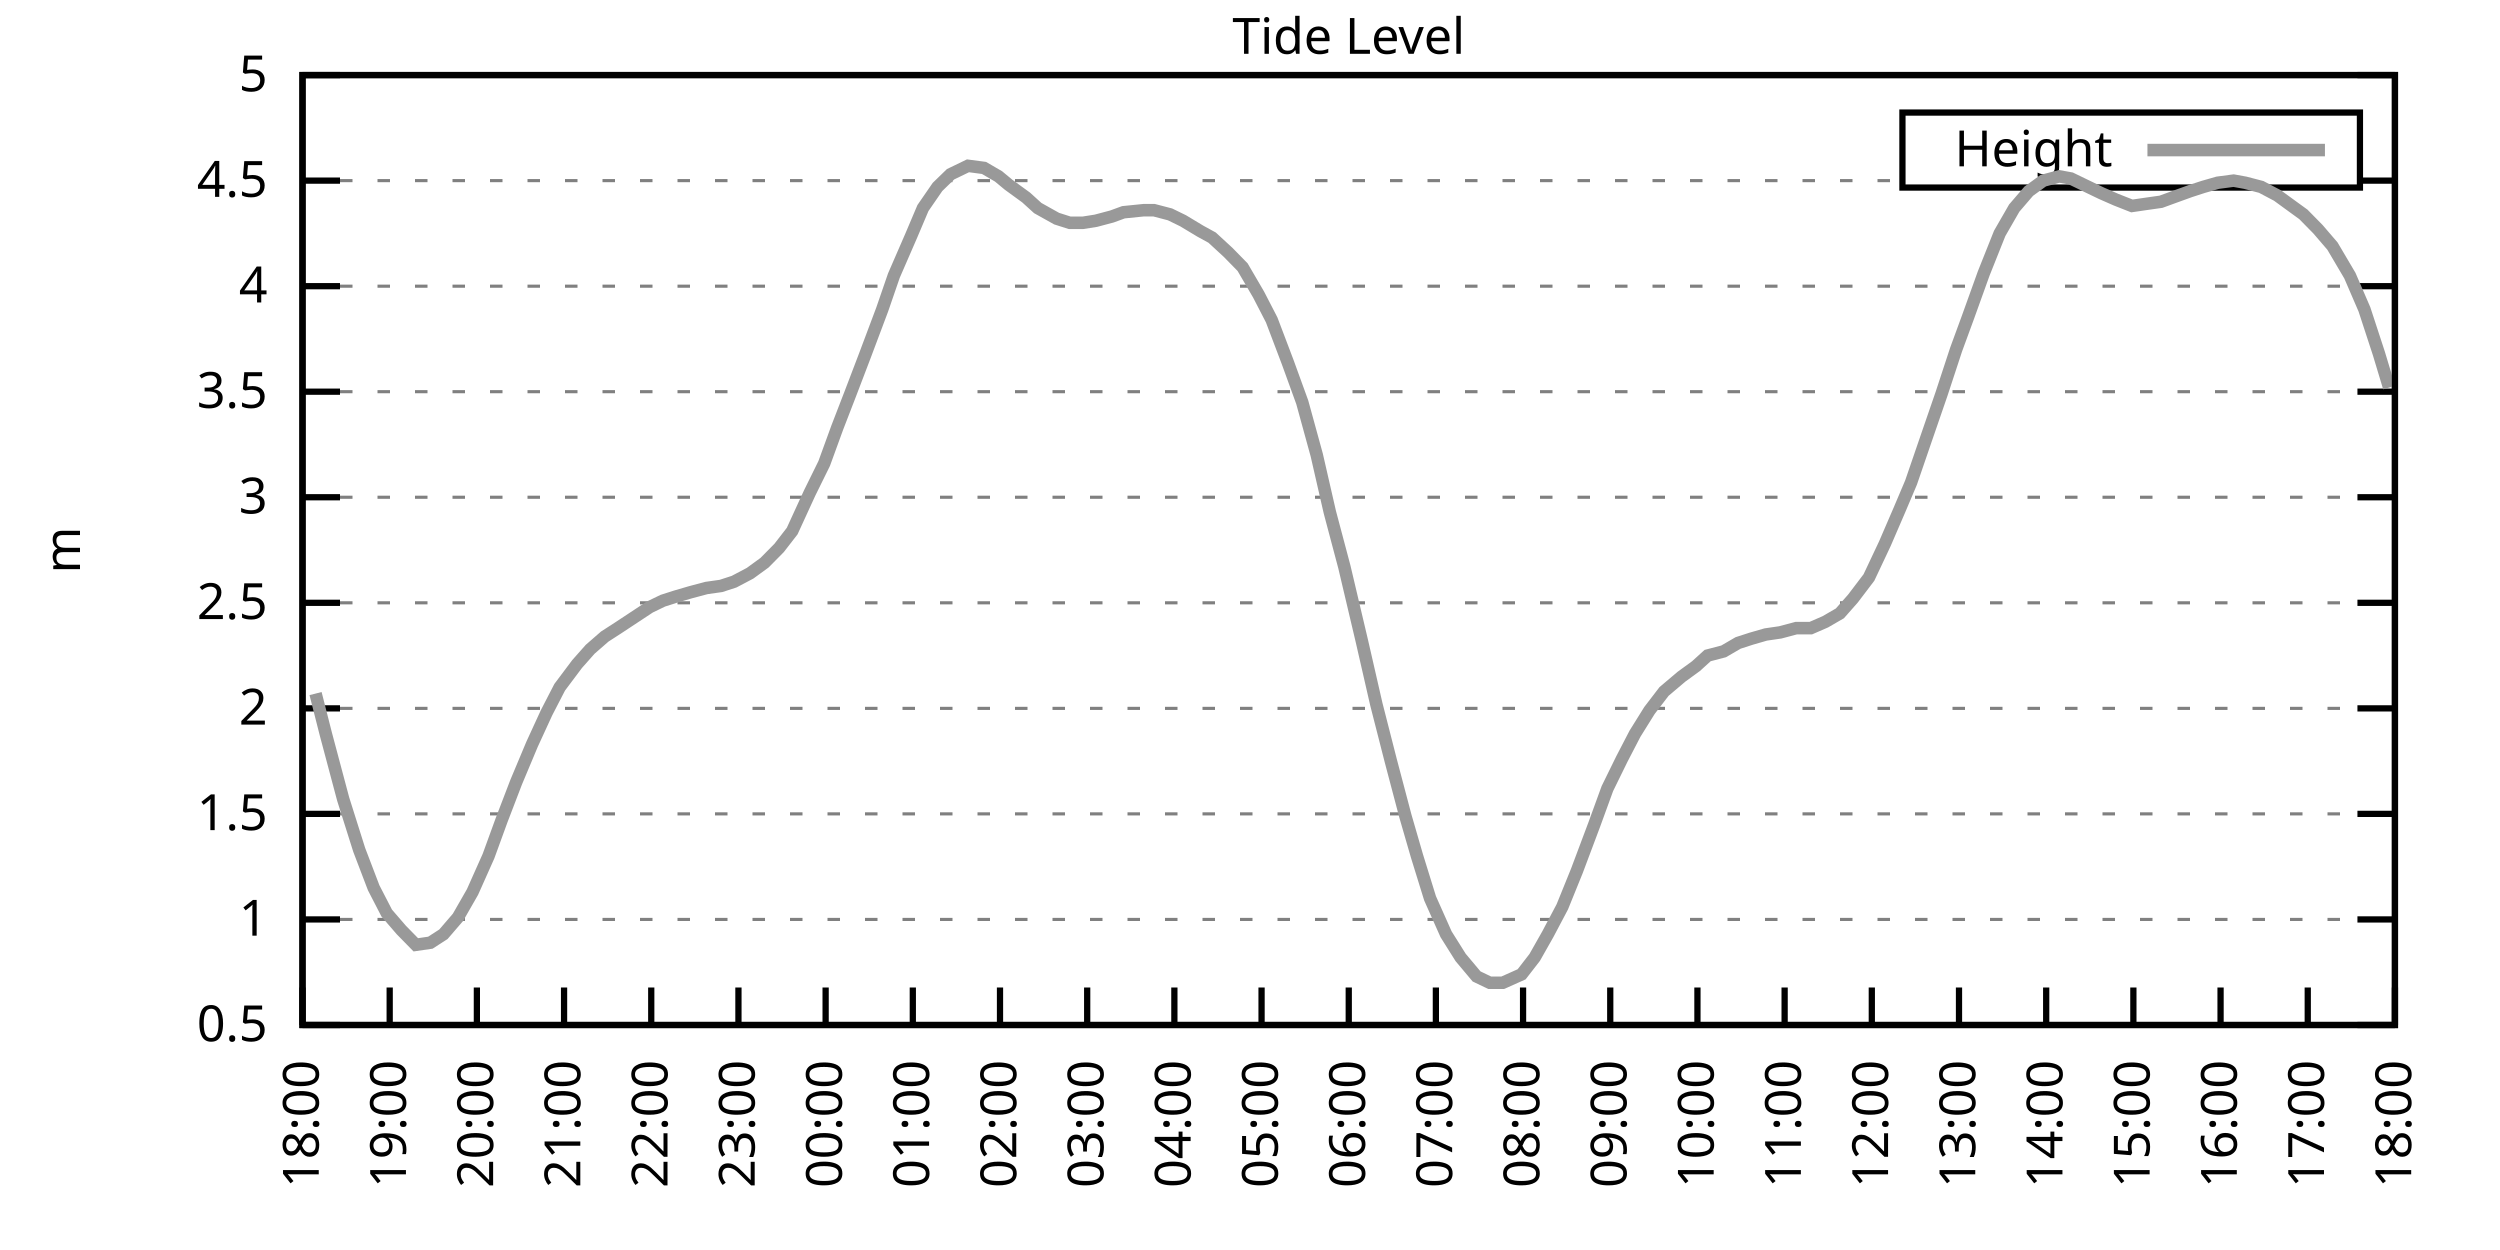
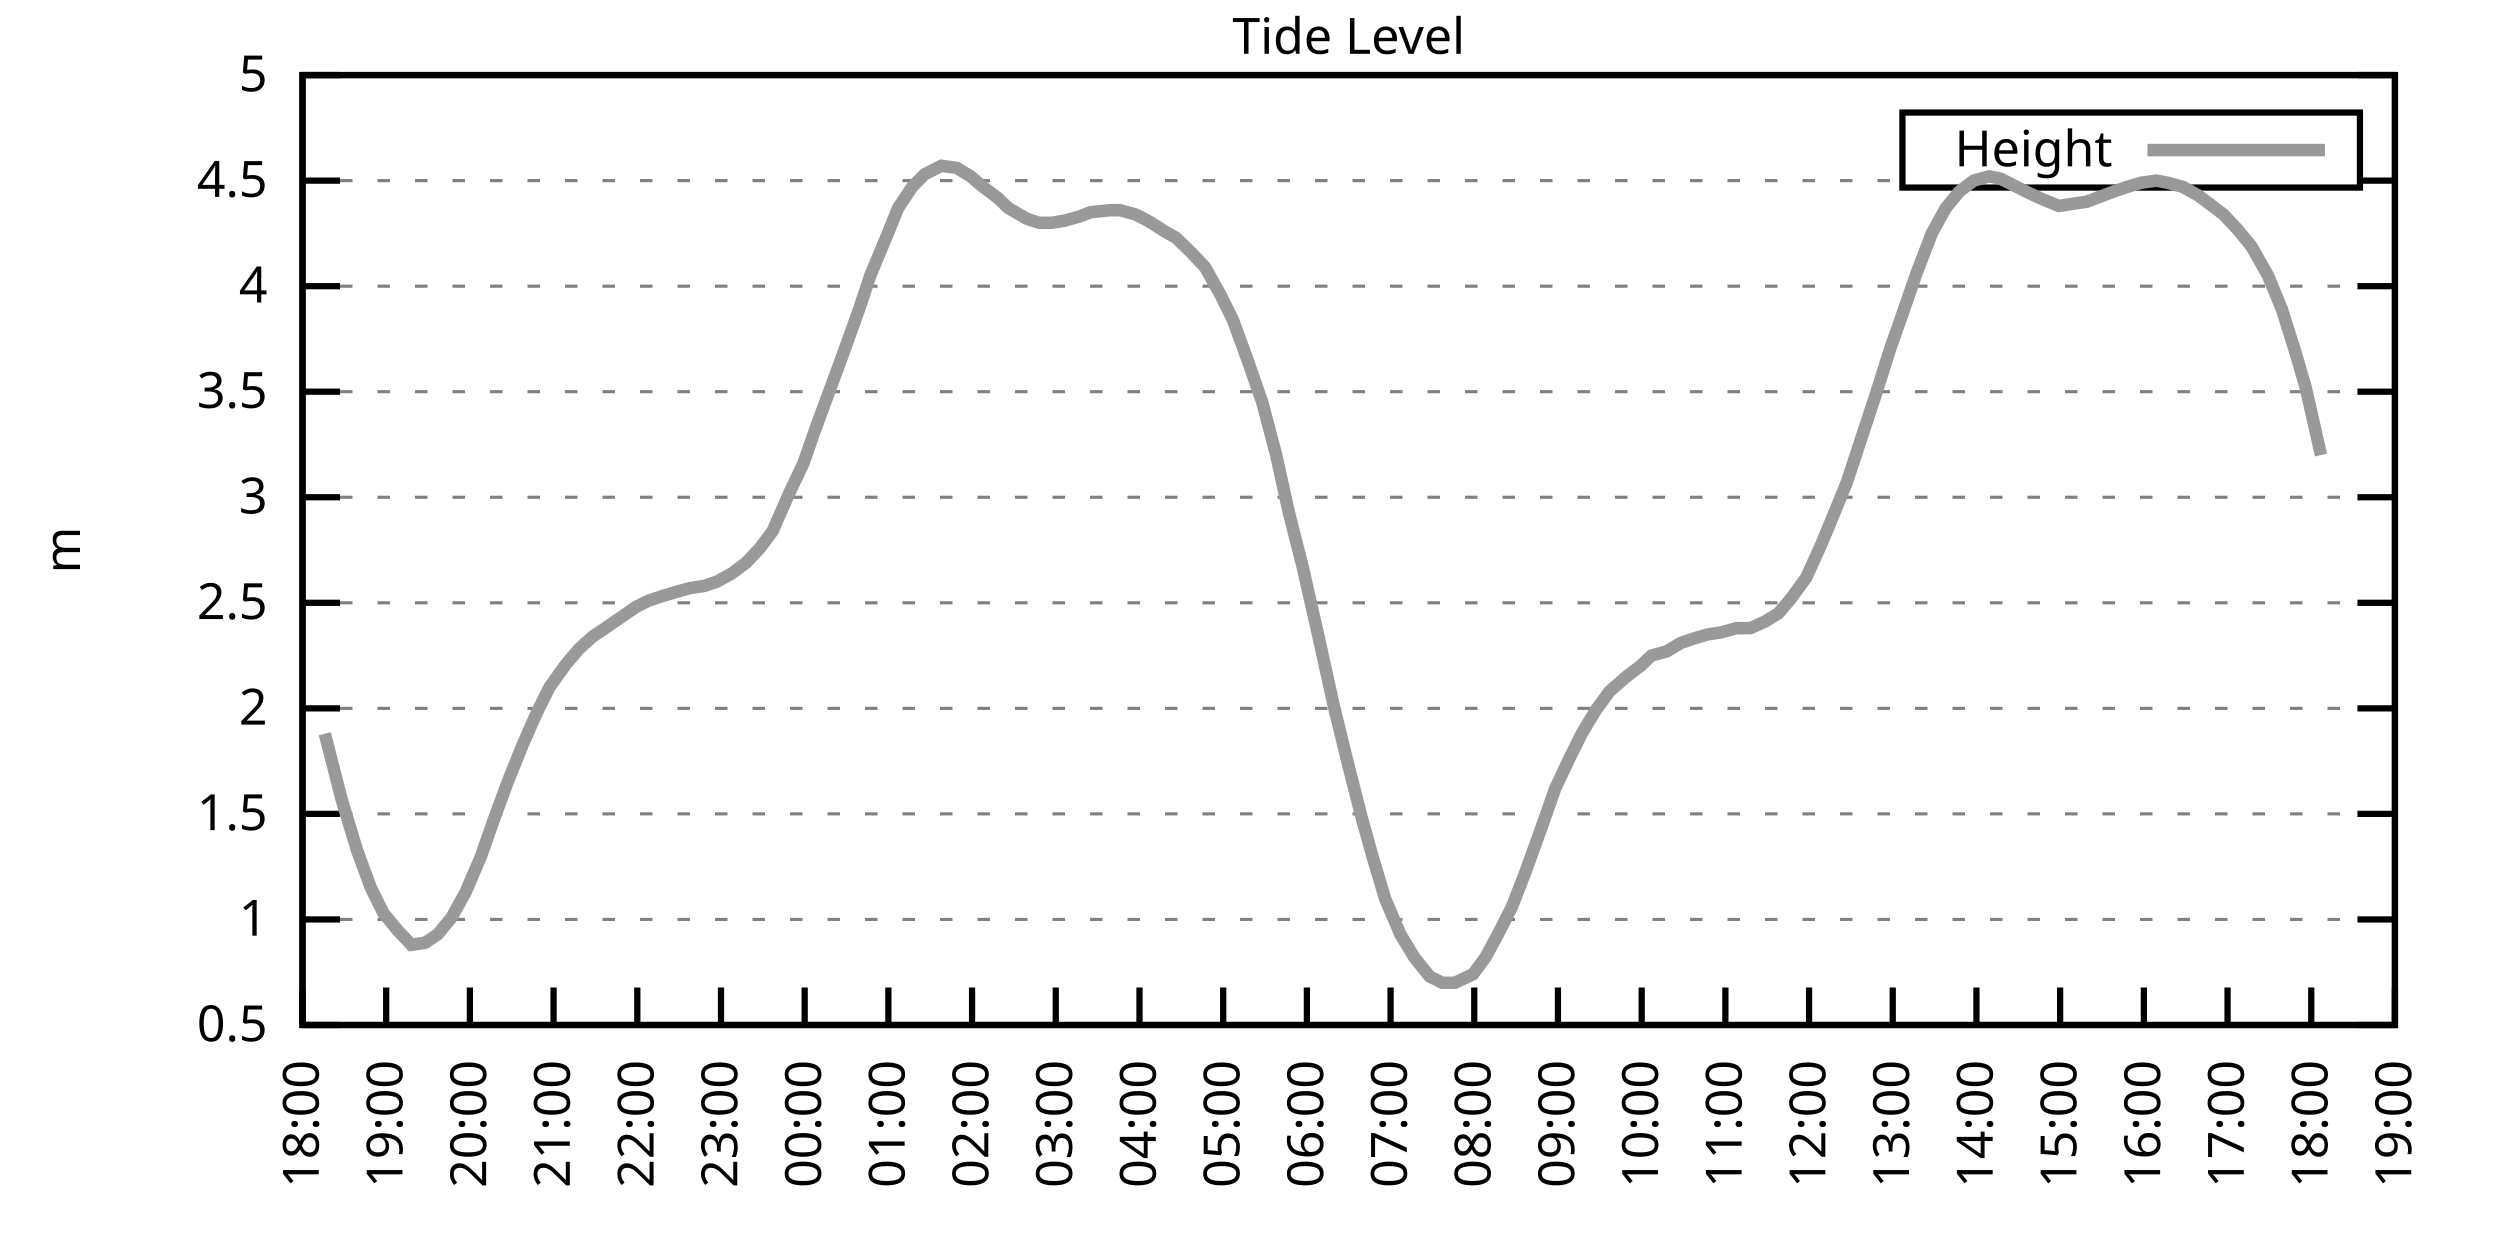
<svg xmlns="http://www.w3.org/2000/svg" xmlns:xlink="http://www.w3.org/1999/xlink" width="400" height="200" viewBox="0 0 400 200">
  <g id="gnuplot_canvas">
    <rect x="0" y="0" width="400" height="200" fill="none" />
    <defs>
      <circle id="gpDot" r="0.5" stroke-width="0.5" stroke="currentColor" />
      <path id="gpPt0" stroke-width="0.333" stroke="currentColor" d="M-1,0 h2 M0,-1 v2" />
      <path id="gpPt1" stroke-width="0.333" stroke="currentColor" d="M-1,-1 L1,1 M1,-1 L-1,1" />
      <path id="gpPt2" stroke-width="0.333" stroke="currentColor" d="M-1,0 L1,0 M0,-1 L0,1 M-1,-1 L1,1 M-1,1 L1,-1" />
      <rect id="gpPt3" stroke-width="0.333" stroke="currentColor" x="-1" y="-1" width="2" height="2" />
      <rect id="gpPt4" stroke-width="0.333" stroke="currentColor" fill="currentColor" x="-1" y="-1" width="2" height="2" />
      <circle id="gpPt5" stroke-width="0.333" stroke="currentColor" cx="0" cy="0" r="1" />
      <use xlink:href="#gpPt5" id="gpPt6" fill="currentColor" stroke="none" />
      <path id="gpPt7" stroke-width="0.333" stroke="currentColor" d="M0,-1.33 L-1.33,0.67 L1.33,0.67 z" />
      <use xlink:href="#gpPt7" id="gpPt8" fill="currentColor" stroke="none" />
      <use xlink:href="#gpPt7" id="gpPt9" stroke="currentColor" transform="rotate(180)" />
      <use xlink:href="#gpPt9" id="gpPt10" fill="currentColor" stroke="none" />
      <use xlink:href="#gpPt3" id="gpPt11" stroke="currentColor" transform="rotate(45)" />
      <use xlink:href="#gpPt11" id="gpPt12" fill="currentColor" stroke="none" />
      <path id="gpPt13" stroke-width="0.333" stroke="currentColor" d="M0,1.330 L1.265,0.411 L0.782,-1.067 L-0.782,-1.076 L-1.265,0.411 z" />
      <use xlink:href="#gpPt13" id="gpPt14" fill="currentColor" stroke="none" />
      <filter id="textbox" filterUnits="objectBoundingBox" x="0" y="0" height="1" width="1">
        <feFlood flood-color="white" flood-opacity="1" result="bgnd" />
        <feComposite in="SourceGraphic" in2="bgnd" operator="atop" />
      </filter>
      <filter id="greybox" filterUnits="objectBoundingBox" x="0" y="0" height="1" width="1">
        <feFlood flood-color="lightgrey" flood-opacity="1" result="grey" />
        <feComposite in="SourceGraphic" in2="grey" operator="atop" />
      </filter>
    </defs>
    <g fill="none" color="white" stroke="currentColor" stroke-width="1.00" stroke-linecap="butt" stroke-linejoin="miter">
</g>
    <g fill="none" color="black" stroke="currentColor" stroke-width="1.00" stroke-linecap="butt" stroke-linejoin="miter">
      <g stroke="none" shape-rendering="crispEdges">
        <polygon fill="rgb(255, 255, 255)" points="48.40,164.00 383.18,164.00 383.18,12.02 48.40,12.02 " />
      </g>
    </g>
    <g fill="none" color="black" stroke="currentColor" stroke-width="1.00" stroke-linecap="butt" stroke-linejoin="miter">
</g>
    <g fill="none" color="black" stroke="black" stroke-width="0.50" stroke-linecap="butt" stroke-linejoin="miter">
</g>
    <g fill="none" color="gray" stroke="currentColor" stroke-width="0.50" stroke-linecap="butt" stroke-linejoin="miter">
      <path stroke="gray" stroke-dasharray="2,4" class="gridline" d="M48.40,164.00 L383.19,164.00  " />
    </g>
    <g fill="none" color="gray" stroke="gray" stroke-width="1.00" stroke-linecap="butt" stroke-linejoin="miter">
</g>
    <g fill="none" color="black" stroke="currentColor" stroke-width="1.00" stroke-linecap="butt" stroke-linejoin="miter">
      <path stroke="black" d="M48.40,164.00 L54.40,164.00 M383.19,164.00 L377.19,164.00  " />
      <g transform="translate(42.80,166.60)" stroke="none" fill="black" font-family="Sans" font-size="8.00" text-anchor="end">
        <text>
          <tspan font-family="Sans"> 0.5</tspan>
        </text>
      </g>
    </g>
    <g fill="none" color="black" stroke="currentColor" stroke-width="1.00" stroke-linecap="butt" stroke-linejoin="miter">
</g>
    <g fill="none" color="black" stroke="black" stroke-width="0.50" stroke-linecap="butt" stroke-linejoin="miter">
</g>
    <g fill="none" color="gray" stroke="currentColor" stroke-width="0.50" stroke-linecap="butt" stroke-linejoin="miter">
      <path stroke="gray" stroke-dasharray="2,4" class="gridline" d="M48.40,147.11 L383.19,147.11  " />
    </g>
    <g fill="none" color="gray" stroke="gray" stroke-width="1.00" stroke-linecap="butt" stroke-linejoin="miter">
</g>
    <g fill="none" color="black" stroke="currentColor" stroke-width="1.00" stroke-linecap="butt" stroke-linejoin="miter">
      <path stroke="black" d="M48.40,147.11 L54.40,147.11 M383.19,147.11 L377.19,147.11  " />
      <g transform="translate(42.80,149.71)" stroke="none" fill="black" font-family="Sans" font-size="8.00" text-anchor="end">
        <text>
          <tspan font-family="Sans"> 1</tspan>
        </text>
      </g>
    </g>
    <g fill="none" color="black" stroke="currentColor" stroke-width="1.00" stroke-linecap="butt" stroke-linejoin="miter">
</g>
    <g fill="none" color="black" stroke="black" stroke-width="0.50" stroke-linecap="butt" stroke-linejoin="miter">
</g>
    <g fill="none" color="gray" stroke="currentColor" stroke-width="0.50" stroke-linecap="butt" stroke-linejoin="miter">
      <path stroke="gray" stroke-dasharray="2,4" class="gridline" d="M48.40,130.22 L383.19,130.22  " />
    </g>
    <g fill="none" color="gray" stroke="gray" stroke-width="1.00" stroke-linecap="butt" stroke-linejoin="miter">
</g>
    <g fill="none" color="black" stroke="currentColor" stroke-width="1.00" stroke-linecap="butt" stroke-linejoin="miter">
      <path stroke="black" d="M48.40,130.22 L54.40,130.22 M383.19,130.22 L377.19,130.22  " />
      <g transform="translate(42.80,132.82)" stroke="none" fill="black" font-family="Sans" font-size="8.00" text-anchor="end">
        <text>
          <tspan font-family="Sans"> 1.5</tspan>
        </text>
      </g>
    </g>
    <g fill="none" color="black" stroke="currentColor" stroke-width="1.00" stroke-linecap="butt" stroke-linejoin="miter">
</g>
    <g fill="none" color="black" stroke="black" stroke-width="0.50" stroke-linecap="butt" stroke-linejoin="miter">
</g>
    <g fill="none" color="gray" stroke="currentColor" stroke-width="0.50" stroke-linecap="butt" stroke-linejoin="miter">
      <path stroke="gray" stroke-dasharray="2,4" class="gridline" d="M48.40,113.34 L383.19,113.34  " />
    </g>
    <g fill="none" color="gray" stroke="gray" stroke-width="1.00" stroke-linecap="butt" stroke-linejoin="miter">
</g>
    <g fill="none" color="black" stroke="currentColor" stroke-width="1.00" stroke-linecap="butt" stroke-linejoin="miter">
      <path stroke="black" d="M48.40,113.34 L54.40,113.34 M383.19,113.34 L377.19,113.34  " />
      <g transform="translate(42.80,115.94)" stroke="none" fill="black" font-family="Sans" font-size="8.00" text-anchor="end">
        <text>
          <tspan font-family="Sans"> 2</tspan>
        </text>
      </g>
    </g>
    <g fill="none" color="black" stroke="currentColor" stroke-width="1.00" stroke-linecap="butt" stroke-linejoin="miter">
</g>
    <g fill="none" color="black" stroke="black" stroke-width="0.50" stroke-linecap="butt" stroke-linejoin="miter">
</g>
    <g fill="none" color="gray" stroke="currentColor" stroke-width="0.50" stroke-linecap="butt" stroke-linejoin="miter">
      <path stroke="gray" stroke-dasharray="2,4" class="gridline" d="M48.40,96.45 L383.19,96.45  " />
    </g>
    <g fill="none" color="gray" stroke="gray" stroke-width="1.00" stroke-linecap="butt" stroke-linejoin="miter">
</g>
    <g fill="none" color="black" stroke="currentColor" stroke-width="1.00" stroke-linecap="butt" stroke-linejoin="miter">
      <path stroke="black" d="M48.40,96.45 L54.40,96.45 M383.19,96.45 L377.19,96.45  " />
      <g transform="translate(42.80,99.05)" stroke="none" fill="black" font-family="Sans" font-size="8.00" text-anchor="end">
        <text>
          <tspan font-family="Sans"> 2.5</tspan>
        </text>
      </g>
    </g>
    <g fill="none" color="black" stroke="currentColor" stroke-width="1.00" stroke-linecap="butt" stroke-linejoin="miter">
</g>
    <g fill="none" color="black" stroke="black" stroke-width="0.50" stroke-linecap="butt" stroke-linejoin="miter">
</g>
    <g fill="none" color="gray" stroke="currentColor" stroke-width="0.50" stroke-linecap="butt" stroke-linejoin="miter">
      <path stroke="gray" stroke-dasharray="2,4" class="gridline" d="M48.40,79.56 L383.19,79.56  " />
    </g>
    <g fill="none" color="gray" stroke="gray" stroke-width="1.00" stroke-linecap="butt" stroke-linejoin="miter">
</g>
    <g fill="none" color="black" stroke="currentColor" stroke-width="1.00" stroke-linecap="butt" stroke-linejoin="miter">
      <path stroke="black" d="M48.40,79.56 L54.40,79.56 M383.19,79.56 L377.19,79.56  " />
      <g transform="translate(42.80,82.16)" stroke="none" fill="black" font-family="Sans" font-size="8.00" text-anchor="end">
        <text>
          <tspan font-family="Sans"> 3</tspan>
        </text>
      </g>
    </g>
    <g fill="none" color="black" stroke="currentColor" stroke-width="1.00" stroke-linecap="butt" stroke-linejoin="miter">
</g>
    <g fill="none" color="black" stroke="black" stroke-width="0.50" stroke-linecap="butt" stroke-linejoin="miter">
</g>
    <g fill="none" color="gray" stroke="currentColor" stroke-width="0.50" stroke-linecap="butt" stroke-linejoin="miter">
      <path stroke="gray" stroke-dasharray="2,4" class="gridline" d="M48.40,62.67 L383.19,62.67  " />
    </g>
    <g fill="none" color="gray" stroke="gray" stroke-width="1.00" stroke-linecap="butt" stroke-linejoin="miter">
</g>
    <g fill="none" color="black" stroke="currentColor" stroke-width="1.00" stroke-linecap="butt" stroke-linejoin="miter">
      <path stroke="black" d="M48.40,62.67 L54.40,62.67 M383.19,62.67 L377.19,62.67  " />
      <g transform="translate(42.80,65.27)" stroke="none" fill="black" font-family="Sans" font-size="8.00" text-anchor="end">
        <text>
          <tspan font-family="Sans"> 3.5</tspan>
        </text>
      </g>
    </g>
    <g fill="none" color="black" stroke="currentColor" stroke-width="1.00" stroke-linecap="butt" stroke-linejoin="miter">
</g>
    <g fill="none" color="black" stroke="black" stroke-width="0.50" stroke-linecap="butt" stroke-linejoin="miter">
</g>
    <g fill="none" color="gray" stroke="currentColor" stroke-width="0.50" stroke-linecap="butt" stroke-linejoin="miter">
      <path stroke="gray" stroke-dasharray="2,4" class="gridline" d="M48.40,45.79 L383.19,45.79  " />
    </g>
    <g fill="none" color="gray" stroke="gray" stroke-width="1.00" stroke-linecap="butt" stroke-linejoin="miter">
</g>
    <g fill="none" color="black" stroke="currentColor" stroke-width="1.00" stroke-linecap="butt" stroke-linejoin="miter">
      <path stroke="black" d="M48.40,45.79 L54.40,45.79 M383.19,45.79 L377.19,45.79  " />
      <g transform="translate(42.80,48.39)" stroke="none" fill="black" font-family="Sans" font-size="8.00" text-anchor="end">
        <text>
          <tspan font-family="Sans"> 4</tspan>
        </text>
      </g>
    </g>
    <g fill="none" color="black" stroke="currentColor" stroke-width="1.00" stroke-linecap="butt" stroke-linejoin="miter">
</g>
    <g fill="none" color="black" stroke="black" stroke-width="0.50" stroke-linecap="butt" stroke-linejoin="miter">
</g>
    <g fill="none" color="gray" stroke="currentColor" stroke-width="0.50" stroke-linecap="butt" stroke-linejoin="miter">
      <path stroke="gray" stroke-dasharray="2,4" class="gridline" d="M48.40,28.90 L304.39,28.90 M377.59,28.90 L383.19,28.90  " />
    </g>
    <g fill="none" color="gray" stroke="gray" stroke-width="1.00" stroke-linecap="butt" stroke-linejoin="miter">
</g>
    <g fill="none" color="black" stroke="currentColor" stroke-width="1.00" stroke-linecap="butt" stroke-linejoin="miter">
      <path stroke="black" d="M48.40,28.90 L54.40,28.90 M383.19,28.90 L377.19,28.90  " />
      <g transform="translate(42.80,31.50)" stroke="none" fill="black" font-family="Sans" font-size="8.00" text-anchor="end">
        <text>
          <tspan font-family="Sans"> 4.5</tspan>
        </text>
      </g>
    </g>
    <g fill="none" color="black" stroke="currentColor" stroke-width="1.00" stroke-linecap="butt" stroke-linejoin="miter">
</g>
    <g fill="none" color="black" stroke="black" stroke-width="0.50" stroke-linecap="butt" stroke-linejoin="miter">
</g>
    <g fill="none" color="gray" stroke="currentColor" stroke-width="0.50" stroke-linecap="butt" stroke-linejoin="miter">
      <path stroke="gray" stroke-dasharray="2,4" class="gridline" d="M48.40,12.01 L383.19,12.01  " />
    </g>
    <g fill="none" color="gray" stroke="gray" stroke-width="1.00" stroke-linecap="butt" stroke-linejoin="miter">
</g>
    <g fill="none" color="black" stroke="currentColor" stroke-width="1.00" stroke-linecap="butt" stroke-linejoin="miter">
      <path stroke="black" d="M48.40,12.01 L54.40,12.01 M383.19,12.01 L377.19,12.01  " />
      <g transform="translate(42.80,14.61)" stroke="none" fill="black" font-family="Sans" font-size="8.00" text-anchor="end">
        <text>
          <tspan font-family="Sans"> 5</tspan>
        </text>
      </g>
    </g>
    <g fill="none" color="black" stroke="currentColor" stroke-width="1.00" stroke-linecap="butt" stroke-linejoin="miter">
      <path stroke="black" d="M48.40,164.00 L48.40,158.00  " />
      <g transform="translate(51.00,169.60) rotate(270.00)" stroke="none" fill="black" font-family="Sans" font-size="8.00" text-anchor="end">
        <text>
          <tspan font-family="Sans">18:00</tspan>
        </text>
      </g>
    </g>
    <g fill="none" color="black" stroke="currentColor" stroke-width="1.00" stroke-linecap="butt" stroke-linejoin="miter">
-       <path stroke="black" d="M62.35,164.00 L62.35,158.00  " />
-       <g transform="translate(64.95,169.60) rotate(270.00)" stroke="none" fill="black" font-family="Sans" font-size="8.00" text-anchor="end">
+       <path stroke="black" d="M61.79,164.00 L61.79,158.00  " />
+       <g transform="translate(64.39,169.60) rotate(270.00)" stroke="none" fill="black" font-family="Sans" font-size="8.00" text-anchor="end">
        <text>
          <tspan font-family="Sans">19:00</tspan>
        </text>
      </g>
    </g>
    <g fill="none" color="black" stroke="currentColor" stroke-width="1.00" stroke-linecap="butt" stroke-linejoin="miter">
-       <path stroke="black" d="M76.30,164.00 L76.30,158.00  " />
-       <g transform="translate(78.90,169.60) rotate(270.00)" stroke="none" fill="black" font-family="Sans" font-size="8.00" text-anchor="end">
+       <path stroke="black" d="M75.18,164.00 L75.18,158.00  " />
+       <g transform="translate(77.78,169.60) rotate(270.00)" stroke="none" fill="black" font-family="Sans" font-size="8.00" text-anchor="end">
        <text>
          <tspan font-family="Sans">20:00</tspan>
        </text>
      </g>
    </g>
    <g fill="none" color="black" stroke="currentColor" stroke-width="1.00" stroke-linecap="butt" stroke-linejoin="miter">
-       <path stroke="black" d="M90.25,164.00 L90.25,158.00  " />
-       <g transform="translate(92.85,169.60) rotate(270.00)" stroke="none" fill="black" font-family="Sans" font-size="8.00" text-anchor="end">
+       <path stroke="black" d="M88.57,164.00 L88.57,158.00  " />
+       <g transform="translate(91.17,169.60) rotate(270.00)" stroke="none" fill="black" font-family="Sans" font-size="8.00" text-anchor="end">
        <text>
          <tspan font-family="Sans">21:00</tspan>
        </text>
      </g>
    </g>
    <g fill="none" color="black" stroke="currentColor" stroke-width="1.00" stroke-linecap="butt" stroke-linejoin="miter">
-       <path stroke="black" d="M104.20,164.00 L104.20,158.00  " />
-       <g transform="translate(106.80,169.60) rotate(270.00)" stroke="none" fill="black" font-family="Sans" font-size="8.00" text-anchor="end">
+       <path stroke="black" d="M101.97,164.00 L101.97,158.00  " />
+       <g transform="translate(104.57,169.60) rotate(270.00)" stroke="none" fill="black" font-family="Sans" font-size="8.00" text-anchor="end">
        <text>
          <tspan font-family="Sans">22:00</tspan>
        </text>
      </g>
    </g>
    <g fill="none" color="black" stroke="currentColor" stroke-width="1.00" stroke-linecap="butt" stroke-linejoin="miter">
-       <path stroke="black" d="M118.15,164.00 L118.15,158.00  " />
-       <g transform="translate(120.75,169.60) rotate(270.00)" stroke="none" fill="black" font-family="Sans" font-size="8.00" text-anchor="end">
+       <path stroke="black" d="M115.36,164.00 L115.36,158.00  " />
+       <g transform="translate(117.96,169.60) rotate(270.00)" stroke="none" fill="black" font-family="Sans" font-size="8.00" text-anchor="end">
        <text>
          <tspan font-family="Sans">23:00</tspan>
        </text>
      </g>
    </g>
    <g fill="none" color="black" stroke="currentColor" stroke-width="1.00" stroke-linecap="butt" stroke-linejoin="miter">
-       <path stroke="black" d="M132.10,164.00 L132.10,158.00  " />
-       <g transform="translate(134.70,169.60) rotate(270.00)" stroke="none" fill="black" font-family="Sans" font-size="8.00" text-anchor="end">
+       <path stroke="black" d="M128.75,164.00 L128.75,158.00  " />
+       <g transform="translate(131.35,169.60) rotate(270.00)" stroke="none" fill="black" font-family="Sans" font-size="8.00" text-anchor="end">
        <text>
          <tspan font-family="Sans">00:00</tspan>
        </text>
      </g>
    </g>
    <g fill="none" color="black" stroke="currentColor" stroke-width="1.00" stroke-linecap="butt" stroke-linejoin="miter">
-       <path stroke="black" d="M146.05,164.00 L146.05,158.00  " />
-       <g transform="translate(148.65,169.60) rotate(270.00)" stroke="none" fill="black" font-family="Sans" font-size="8.00" text-anchor="end">
+       <path stroke="black" d="M142.14,164.00 L142.14,158.00  " />
+       <g transform="translate(144.74,169.60) rotate(270.00)" stroke="none" fill="black" font-family="Sans" font-size="8.00" text-anchor="end">
        <text>
          <tspan font-family="Sans">01:00</tspan>
        </text>
      </g>
    </g>
    <g fill="none" color="black" stroke="currentColor" stroke-width="1.00" stroke-linecap="butt" stroke-linejoin="miter">
-       <path stroke="black" d="M160.00,164.00 L160.00,158.00  " />
-       <g transform="translate(162.60,169.60) rotate(270.00)" stroke="none" fill="black" font-family="Sans" font-size="8.00" text-anchor="end">
+       <path stroke="black" d="M155.53,164.00 L155.53,158.00  " />
+       <g transform="translate(158.13,169.60) rotate(270.00)" stroke="none" fill="black" font-family="Sans" font-size="8.00" text-anchor="end">
        <text>
          <tspan font-family="Sans">02:00</tspan>
        </text>
      </g>
    </g>
    <g fill="none" color="black" stroke="currentColor" stroke-width="1.00" stroke-linecap="butt" stroke-linejoin="miter">
-       <path stroke="black" d="M173.95,164.00 L173.95,158.00  " />
-       <g transform="translate(176.55,169.60) rotate(270.00)" stroke="none" fill="black" font-family="Sans" font-size="8.00" text-anchor="end">
+       <path stroke="black" d="M168.92,164.00 L168.92,158.00  " />
+       <g transform="translate(171.52,169.60) rotate(270.00)" stroke="none" fill="black" font-family="Sans" font-size="8.00" text-anchor="end">
        <text>
          <tspan font-family="Sans">03:00</tspan>
        </text>
      </g>
    </g>
    <g fill="none" color="black" stroke="currentColor" stroke-width="1.00" stroke-linecap="butt" stroke-linejoin="miter">
-       <path stroke="black" d="M187.90,164.00 L187.90,158.00  " />
-       <g transform="translate(190.50,169.60) rotate(270.00)" stroke="none" fill="black" font-family="Sans" font-size="8.00" text-anchor="end">
+       <path stroke="black" d="M182.32,164.00 L182.32,158.00  " />
+       <g transform="translate(184.92,169.60) rotate(270.00)" stroke="none" fill="black" font-family="Sans" font-size="8.00" text-anchor="end">
        <text>
          <tspan font-family="Sans">04:00</tspan>
        </text>
      </g>
    </g>
    <g fill="none" color="black" stroke="currentColor" stroke-width="1.00" stroke-linecap="butt" stroke-linejoin="miter">
-       <path stroke="black" d="M201.85,164.00 L201.85,158.00  " />
-       <g transform="translate(204.45,169.60) rotate(270.00)" stroke="none" fill="black" font-family="Sans" font-size="8.00" text-anchor="end">
+       <path stroke="black" d="M195.71,164.00 L195.71,158.00  " />
+       <g transform="translate(198.31,169.60) rotate(270.00)" stroke="none" fill="black" font-family="Sans" font-size="8.00" text-anchor="end">
        <text>
          <tspan font-family="Sans">05:00</tspan>
        </text>
      </g>
    </g>
    <g fill="none" color="black" stroke="currentColor" stroke-width="1.00" stroke-linecap="butt" stroke-linejoin="miter">
-       <path stroke="black" d="M215.80,164.00 L215.80,158.00  " />
-       <g transform="translate(218.40,169.60) rotate(270.00)" stroke="none" fill="black" font-family="Sans" font-size="8.00" text-anchor="end">
+       <path stroke="black" d="M209.10,164.00 L209.10,158.00  " />
+       <g transform="translate(211.70,169.60) rotate(270.00)" stroke="none" fill="black" font-family="Sans" font-size="8.00" text-anchor="end">
        <text>
          <tspan font-family="Sans">06:00</tspan>
        </text>
      </g>
    </g>
    <g fill="none" color="black" stroke="currentColor" stroke-width="1.00" stroke-linecap="butt" stroke-linejoin="miter">
-       <path stroke="black" d="M229.74,164.00 L229.74,158.00  " />
-       <g transform="translate(232.34,169.60) rotate(270.00)" stroke="none" fill="black" font-family="Sans" font-size="8.00" text-anchor="end">
+       <path stroke="black" d="M222.49,164.00 L222.49,158.00  " />
+       <g transform="translate(225.09,169.60) rotate(270.00)" stroke="none" fill="black" font-family="Sans" font-size="8.00" text-anchor="end">
        <text>
          <tspan font-family="Sans">07:00</tspan>
        </text>
      </g>
    </g>
    <g fill="none" color="black" stroke="currentColor" stroke-width="1.00" stroke-linecap="butt" stroke-linejoin="miter">
-       <path stroke="black" d="M243.69,164.00 L243.69,158.00  " />
-       <g transform="translate(246.29,169.60) rotate(270.00)" stroke="none" fill="black" font-family="Sans" font-size="8.00" text-anchor="end">
+       <path stroke="black" d="M235.88,164.00 L235.88,158.00  " />
+       <g transform="translate(238.48,169.60) rotate(270.00)" stroke="none" fill="black" font-family="Sans" font-size="8.00" text-anchor="end">
        <text>
          <tspan font-family="Sans">08:00</tspan>
        </text>
      </g>
    </g>
    <g fill="none" color="black" stroke="currentColor" stroke-width="1.00" stroke-linecap="butt" stroke-linejoin="miter">
-       <path stroke="black" d="M257.64,164.00 L257.64,158.00  " />
-       <g transform="translate(260.24,169.60) rotate(270.00)" stroke="none" fill="black" font-family="Sans" font-size="8.00" text-anchor="end">
+       <path stroke="black" d="M249.27,164.00 L249.27,158.00  " />
+       <g transform="translate(251.87,169.60) rotate(270.00)" stroke="none" fill="black" font-family="Sans" font-size="8.00" text-anchor="end">
        <text>
          <tspan font-family="Sans">09:00</tspan>
        </text>
      </g>
    </g>
    <g fill="none" color="black" stroke="currentColor" stroke-width="1.00" stroke-linecap="butt" stroke-linejoin="miter">
-       <path stroke="black" d="M271.59,164.00 L271.59,158.00  " />
-       <g transform="translate(274.19,169.60) rotate(270.00)" stroke="none" fill="black" font-family="Sans" font-size="8.00" text-anchor="end">
+       <path stroke="black" d="M262.67,164.00 L262.67,158.00  " />
+       <g transform="translate(265.27,169.60) rotate(270.00)" stroke="none" fill="black" font-family="Sans" font-size="8.00" text-anchor="end">
        <text>
          <tspan font-family="Sans">10:00</tspan>
        </text>
      </g>
    </g>
    <g fill="none" color="black" stroke="currentColor" stroke-width="1.00" stroke-linecap="butt" stroke-linejoin="miter">
-       <path stroke="black" d="M285.54,164.00 L285.54,158.00  " />
-       <g transform="translate(288.14,169.60) rotate(270.00)" stroke="none" fill="black" font-family="Sans" font-size="8.00" text-anchor="end">
+       <path stroke="black" d="M276.06,164.00 L276.06,158.00  " />
+       <g transform="translate(278.66,169.60) rotate(270.00)" stroke="none" fill="black" font-family="Sans" font-size="8.00" text-anchor="end">
        <text>
          <tspan font-family="Sans">11:00</tspan>
        </text>
      </g>
    </g>
    <g fill="none" color="black" stroke="currentColor" stroke-width="1.00" stroke-linecap="butt" stroke-linejoin="miter">
-       <path stroke="black" d="M299.49,164.00 L299.49,158.00  " />
-       <g transform="translate(302.09,169.60) rotate(270.00)" stroke="none" fill="black" font-family="Sans" font-size="8.00" text-anchor="end">
+       <path stroke="black" d="M289.45,164.00 L289.45,158.00  " />
+       <g transform="translate(292.05,169.60) rotate(270.00)" stroke="none" fill="black" font-family="Sans" font-size="8.00" text-anchor="end">
        <text>
          <tspan font-family="Sans">12:00</tspan>
        </text>
      </g>
    </g>
    <g fill="none" color="black" stroke="currentColor" stroke-width="1.00" stroke-linecap="butt" stroke-linejoin="miter">
-       <path stroke="black" d="M313.44,164.00 L313.44,158.00  " />
-       <g transform="translate(316.04,169.60) rotate(270.00)" stroke="none" fill="black" font-family="Sans" font-size="8.00" text-anchor="end">
+       <path stroke="black" d="M302.84,164.00 L302.84,158.00  " />
+       <g transform="translate(305.44,169.60) rotate(270.00)" stroke="none" fill="black" font-family="Sans" font-size="8.00" text-anchor="end">
        <text>
          <tspan font-family="Sans">13:00</tspan>
        </text>
      </g>
    </g>
    <g fill="none" color="black" stroke="currentColor" stroke-width="1.00" stroke-linecap="butt" stroke-linejoin="miter">
-       <path stroke="black" d="M327.39,164.00 L327.39,158.00  " />
-       <g transform="translate(329.99,169.60) rotate(270.00)" stroke="none" fill="black" font-family="Sans" font-size="8.00" text-anchor="end">
+       <path stroke="black" d="M316.23,164.00 L316.23,158.00  " />
+       <g transform="translate(318.83,169.60) rotate(270.00)" stroke="none" fill="black" font-family="Sans" font-size="8.00" text-anchor="end">
        <text>
          <tspan font-family="Sans">14:00</tspan>
        </text>
      </g>
    </g>
    <g fill="none" color="black" stroke="currentColor" stroke-width="1.00" stroke-linecap="butt" stroke-linejoin="miter">
-       <path stroke="black" d="M341.34,164.00 L341.34,158.00  " />
-       <g transform="translate(343.94,169.60) rotate(270.00)" stroke="none" fill="black" font-family="Sans" font-size="8.00" text-anchor="end">
+       <path stroke="black" d="M329.62,164.00 L329.62,158.00  " />
+       <g transform="translate(332.22,169.60) rotate(270.00)" stroke="none" fill="black" font-family="Sans" font-size="8.00" text-anchor="end">
        <text>
          <tspan font-family="Sans">15:00</tspan>
        </text>
      </g>
    </g>
    <g fill="none" color="black" stroke="currentColor" stroke-width="1.00" stroke-linecap="butt" stroke-linejoin="miter">
-       <path stroke="black" d="M355.29,164.00 L355.29,158.00  " />
-       <g transform="translate(357.89,169.60) rotate(270.00)" stroke="none" fill="black" font-family="Sans" font-size="8.00" text-anchor="end">
+       <path stroke="black" d="M343.02,164.00 L343.02,158.00  " />
+       <g transform="translate(345.62,169.60) rotate(270.00)" stroke="none" fill="black" font-family="Sans" font-size="8.00" text-anchor="end">
        <text>
          <tspan font-family="Sans">16:00</tspan>
        </text>
      </g>
    </g>
    <g fill="none" color="black" stroke="currentColor" stroke-width="1.00" stroke-linecap="butt" stroke-linejoin="miter">
-       <path stroke="black" d="M369.24,164.00 L369.24,158.00  " />
-       <g transform="translate(371.84,169.60) rotate(270.00)" stroke="none" fill="black" font-family="Sans" font-size="8.00" text-anchor="end">
+       <path stroke="black" d="M356.41,164.00 L356.41,158.00  " />
+       <g transform="translate(359.01,169.60) rotate(270.00)" stroke="none" fill="black" font-family="Sans" font-size="8.00" text-anchor="end">
        <text>
          <tspan font-family="Sans">17:00</tspan>
+         </text>
+       </g>
+     </g>
+     <g fill="none" color="black" stroke="currentColor" stroke-width="1.00" stroke-linecap="butt" stroke-linejoin="miter">
+       <path stroke="black" d="M369.80,164.00 L369.80,158.00  " />
+       <g transform="translate(372.40,169.60) rotate(270.00)" stroke="none" fill="black" font-family="Sans" font-size="8.00" text-anchor="end">
+         <text>
+           <tspan font-family="Sans">18:00</tspan>
        </text>
      </g>
    </g>
    <g fill="none" color="black" stroke="currentColor" stroke-width="1.00" stroke-linecap="butt" stroke-linejoin="miter">
      <path stroke="black" d="M383.19,164.00 L383.19,158.00  " />
      <g transform="translate(385.79,169.60) rotate(270.00)" stroke="none" fill="black" font-family="Sans" font-size="8.00" text-anchor="end">
        <text>
-           <tspan font-family="Sans">18:00</tspan>
+           <tspan font-family="Sans">19:00</tspan>
        </text>
      </g>
    </g>
    <g fill="none" color="black" stroke="currentColor" stroke-width="1.00" stroke-linecap="butt" stroke-linejoin="miter">
</g>
    <g fill="none" color="black" stroke="currentColor" stroke-width="1.00" stroke-linecap="butt" stroke-linejoin="miter">
      <path stroke="black" d="M48.40,12.01 L48.40,164.00 L383.19,164.00 L383.19,12.01 L48.40,12.01 Z  " />
    </g>
    <g fill="none" color="black" stroke="currentColor" stroke-width="1.00" stroke-linecap="butt" stroke-linejoin="miter">
</g>
    <g fill="none" color="black" stroke="currentColor" stroke-width="1.00" stroke-linecap="butt" stroke-linejoin="miter">
      <path stroke="black" d="M304.39,30.01 L304.39,18.01 L377.59,18.01 L377.59,30.01 L304.39,30.01 Z  " />
    </g>
    <g id="Tide_level_plot_1">
      <g fill="none" color="white" stroke="black" stroke-width="2.00" stroke-linecap="butt" stroke-linejoin="miter">
</g>
      <g fill="none" color="black" stroke="currentColor" stroke-width="2.00" stroke-linecap="butt" stroke-linejoin="miter">
        <g transform="translate(337.99,26.61)" stroke="none" fill="black" font-family="Sans" font-size="8.00" text-anchor="end">
          <text>
            <tspan font-family="Sans">Height</tspan>
          </text>
        </g>
      </g>
      <g fill="none" color="black" stroke="currentColor" stroke-width="2.00" stroke-linecap="butt" stroke-linejoin="miter">
-         <path stroke="rgb(153, 153, 153)" d="M343.59,24.01 L371.99,24.01 M50.49,110.97 L52.12,117.39 L54.91,127.86 L57.47,135.97 L59.79,142.05 L61.88,146.10   L64.21,148.80 L66.53,151.17 L68.86,150.83 L70.95,149.48 L73.28,146.77 L75.60,142.72 L78.16,136.98 L80.25,131.24   L82.58,125.16 L85.13,119.08 L87.46,114.01 L89.55,109.96 L92.34,106.24 L94.43,103.88 L96.76,101.85 L98.85,100.50   L101.41,98.81 L103.97,97.12 L106.06,96.11 L108.15,95.44 L110.48,94.76 L113.03,94.08 L115.36,93.75 L117.45,93.07   L120.01,91.72 L122.33,90.03 L124.66,87.67 L126.75,84.97 L129.54,78.89 L131.87,74.16 L133.96,68.42 L136.05,63.01   L138.37,56.93 L141.16,49.50 L143.02,44.10 L145.81,37.68 L147.67,33.29 L150.00,29.91 L152.09,27.88 L154.88,26.53   L157.44,26.87 L159.76,28.22 L161.39,29.57 L164.18,31.60 L166.04,33.29 L169.06,34.98 L171.16,35.65 L173.25,35.65   L175.34,35.32 L177.90,34.64 L179.76,33.96 L183.01,33.63 L184.64,33.63 L187.20,34.30 L189.29,35.32 L192.08,37.00   L193.94,38.02 L196.50,40.38 L198.82,42.75 L201.38,47.14 L203.47,51.19 L206.03,57.94 L208.36,64.36 L210.68,72.81   L212.77,81.93 L215.10,90.71 L217.89,102.53 L220.21,112.66 L222.54,121.78 L224.86,130.56 L226.72,136.98 L228.81,143.73   L231.37,149.48 L233.70,153.19 L236.25,156.23 L238.35,157.24 L240.44,157.24 L243.46,155.89 L245.55,153.19 L247.65,149.48   L249.97,145.09 L252.30,139.34 L255.09,131.91 L257.18,126.17 L259.50,121.44 L261.60,117.39 L263.92,113.67 L266.25,110.63   L269.04,108.27 L271.36,106.58 L273.22,104.89 L275.78,104.22 L278.10,102.87 L280.20,102.19 L282.52,101.52 L284.85,101.18   L287.40,100.50 L289.73,100.50 L292.05,99.49 L294.38,98.14 L296.47,95.77 L299.03,92.40 L301.58,86.99 L303.91,81.59   L305.77,77.20 L308.09,70.44 L310.65,63.01 L312.98,55.92 L314.84,50.85 L317.39,43.76 L319.95,37.34 L322.28,33.29   L324.60,30.59 L326.93,28.90 L329.48,28.22 L331.34,28.56 L334.13,29.91 L336.23,30.92 L338.55,31.94 L341.11,32.95   L343.43,32.61 L345.76,32.28 L347.62,31.60 L350.41,30.59 L352.50,29.91 L354.83,29.24 L357.38,28.90 L359.24,29.24   L361.80,29.91 L364.36,31.26 L366.68,32.95 L368.54,34.30 L370.87,36.67 L373.19,39.37 L375.98,44.10 L378.31,49.50   L380.63,56.59 L382.26,62.00  " />
+         <path stroke="rgb(153, 153, 153)" d="M343.59,24.01 L371.99,24.01 M51.97,117.39 L54.65,127.86 L57.10,135.97 L59.34,142.05 L61.35,146.10 L63.58,148.80   L65.81,151.17 L68.04,150.83 L70.05,149.48 L72.28,146.77 L74.51,142.72 L76.97,136.98 L78.98,131.24 L81.21,125.16   L83.66,119.08 L85.90,114.01 L87.91,109.96 L90.58,106.24 L92.59,103.88 L94.82,101.85 L96.83,100.50 L99.29,98.81   L101.74,97.12 L103.75,96.11 L105.76,95.44 L107.99,94.76 L110.45,94.08 L112.68,93.75 L114.69,93.07 L117.14,91.72   L119.38,90.03 L121.61,87.67 L123.62,84.97 L126.29,78.89 L128.53,74.16 L130.54,68.42 L132.54,63.01 L134.78,56.93   L137.45,49.50 L139.24,44.10 L141.92,37.68 L143.70,33.29 L145.94,29.91 L147.94,27.88 L150.62,26.53 L153.08,26.87   L155.31,28.22 L156.87,29.57 L159.55,31.60 L161.34,33.29 L164.24,34.98 L166.25,35.65 L168.25,35.65 L170.26,35.32   L172.72,34.64 L174.50,33.96 L177.63,33.63 L179.19,33.63 L181.65,34.30 L183.66,35.32 L186.33,37.00 L188.12,38.02   L190.57,40.38 L192.81,42.75 L195.26,47.14 L197.27,51.19 L199.73,57.94 L201.96,64.36 L204.19,72.81 L206.20,81.93   L208.43,90.71 L211.11,102.53 L213.34,112.66 L215.57,121.78 L217.80,130.56 L219.59,136.98 L221.60,143.73 L224.05,149.48   L226.29,153.19 L228.74,156.23 L230.75,157.24 L232.76,157.24 L235.66,155.89 L237.67,153.19 L239.68,149.48 L241.91,145.09   L244.14,139.34 L246.82,131.91 L248.83,126.17 L251.06,121.44 L253.07,117.39 L255.30,113.67 L257.53,110.63 L260.21,108.27   L262.44,106.58 L264.23,104.89 L266.68,104.22 L268.92,102.87 L270.92,102.19 L273.16,101.52 L275.39,101.18 L277.84,100.50   L280.07,100.50 L282.31,99.49 L284.54,98.14 L286.55,95.77 L289.00,92.40 L291.46,86.99 L293.69,81.59 L295.48,77.20   L297.71,70.44 L300.16,63.01 L302.39,55.92 L304.18,50.85 L306.63,43.76 L309.09,37.34 L311.32,33.29 L313.55,30.59   L315.79,28.90 L318.24,28.22 L320.03,28.56 L322.70,29.91 L324.71,30.92 L326.95,31.94 L329.40,32.95 L331.63,32.61   L333.86,32.28 L335.65,31.60 L338.33,30.59 L340.34,29.91 L342.57,29.24 L345.02,28.90 L346.81,29.24 L349.26,29.91   L351.72,31.26 L353.95,32.95 L355.74,34.30 L357.97,36.67 L360.20,39.37 L362.88,44.10 L365.11,49.50 L367.34,56.59   L368.91,62.00 L371.36,72.81  " />
      </g>
    </g>
    <g fill="none" color="black" stroke="currentColor" stroke-width="2.00" stroke-linecap="butt" stroke-linejoin="miter">
</g>
    <g fill="none" color="black" stroke="black" stroke-width="1.00" stroke-linecap="butt" stroke-linejoin="miter">
</g>
    <g fill="none" color="black" stroke="currentColor" stroke-width="1.00" stroke-linecap="butt" stroke-linejoin="miter">
      <path stroke="black" d="M48.40,12.01 L48.40,164.00 L383.19,164.00 L383.19,12.01 L48.40,12.01 Z  " />
      <g transform="translate(12.80,88.01) rotate(270.00)" stroke="none" fill="black" font-family="Sans" font-size="8.00" text-anchor="middle">
        <text>
          <tspan font-family="Sans">m</tspan>
        </text>
      </g>
    </g>
    <g fill="none" color="black" stroke="currentColor" stroke-width="1.00" stroke-linecap="butt" stroke-linejoin="miter">
</g>
    <g fill="none" color="black" stroke="currentColor" stroke-width="1.00" stroke-linecap="butt" stroke-linejoin="miter">
      <g transform="translate(215.79,8.61)" stroke="none" fill="black" font-family="Sans" font-size="8.00" text-anchor="middle">
        <text>
          <tspan font-family="Sans">Tide Level</tspan>
        </text>
      </g>
    </g>
    <g fill="none" color="black" stroke="currentColor" stroke-width="1.00" stroke-linecap="butt" stroke-linejoin="miter">
</g>
  </g>
</svg>
